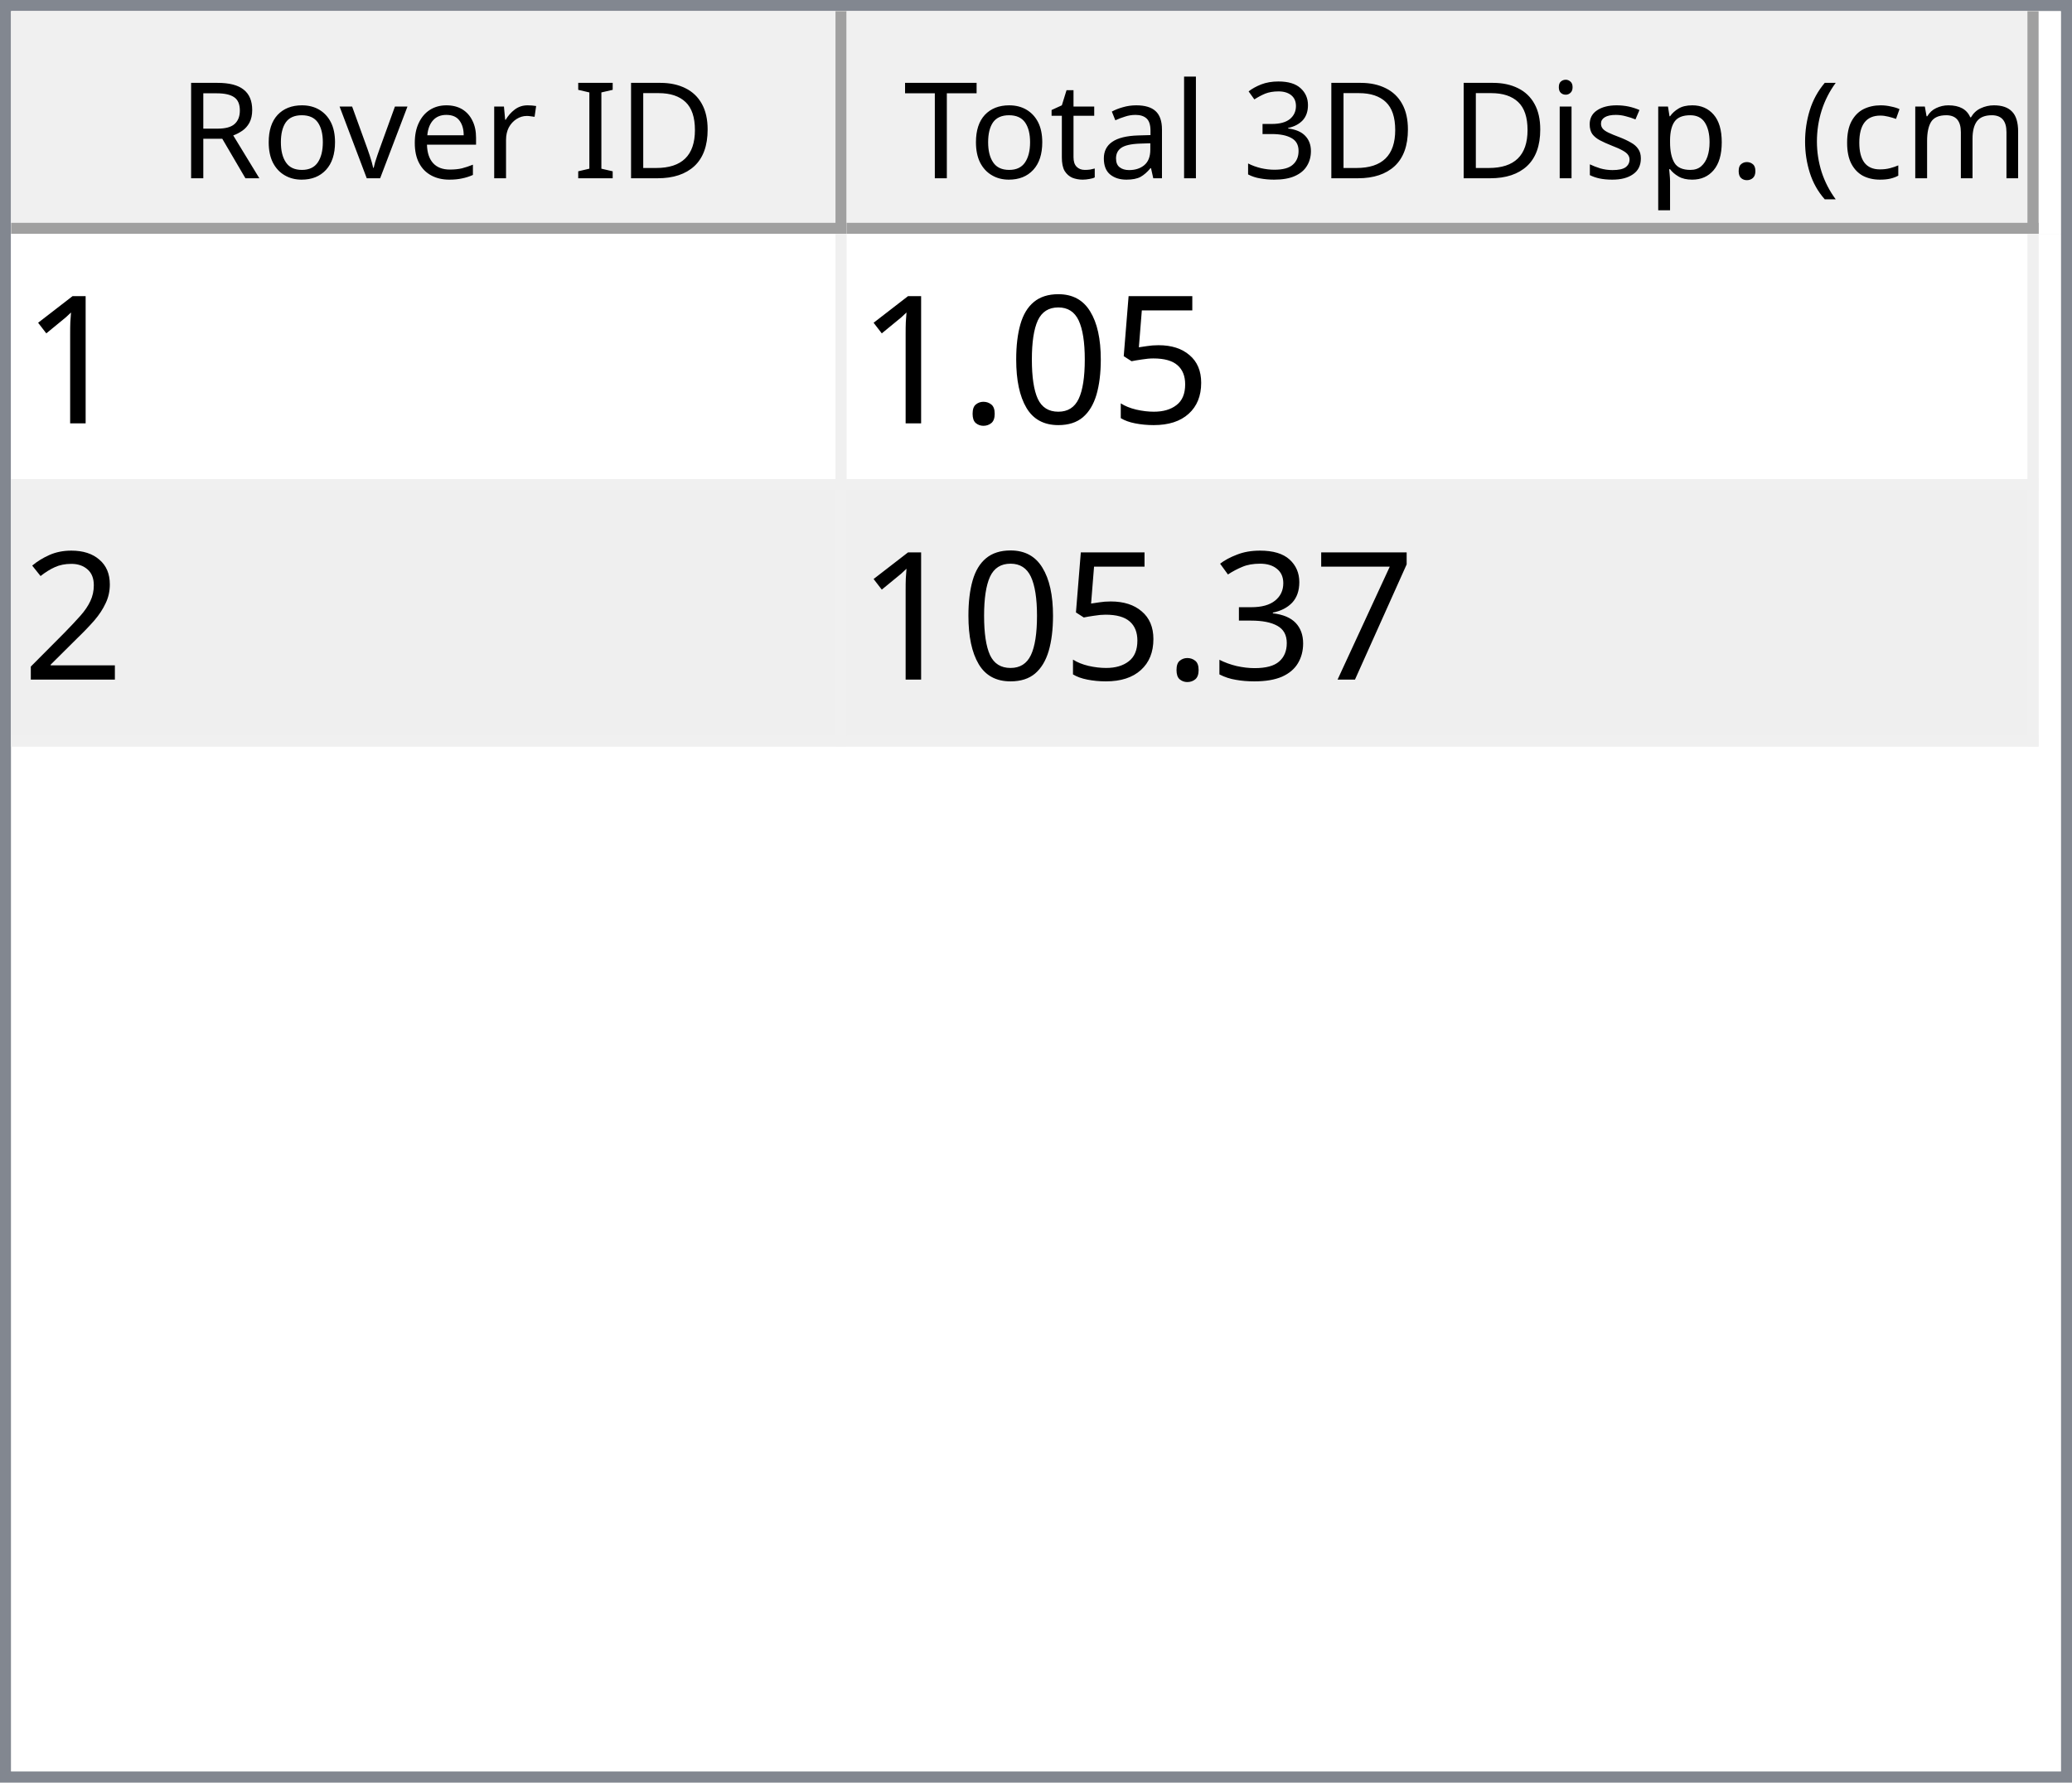
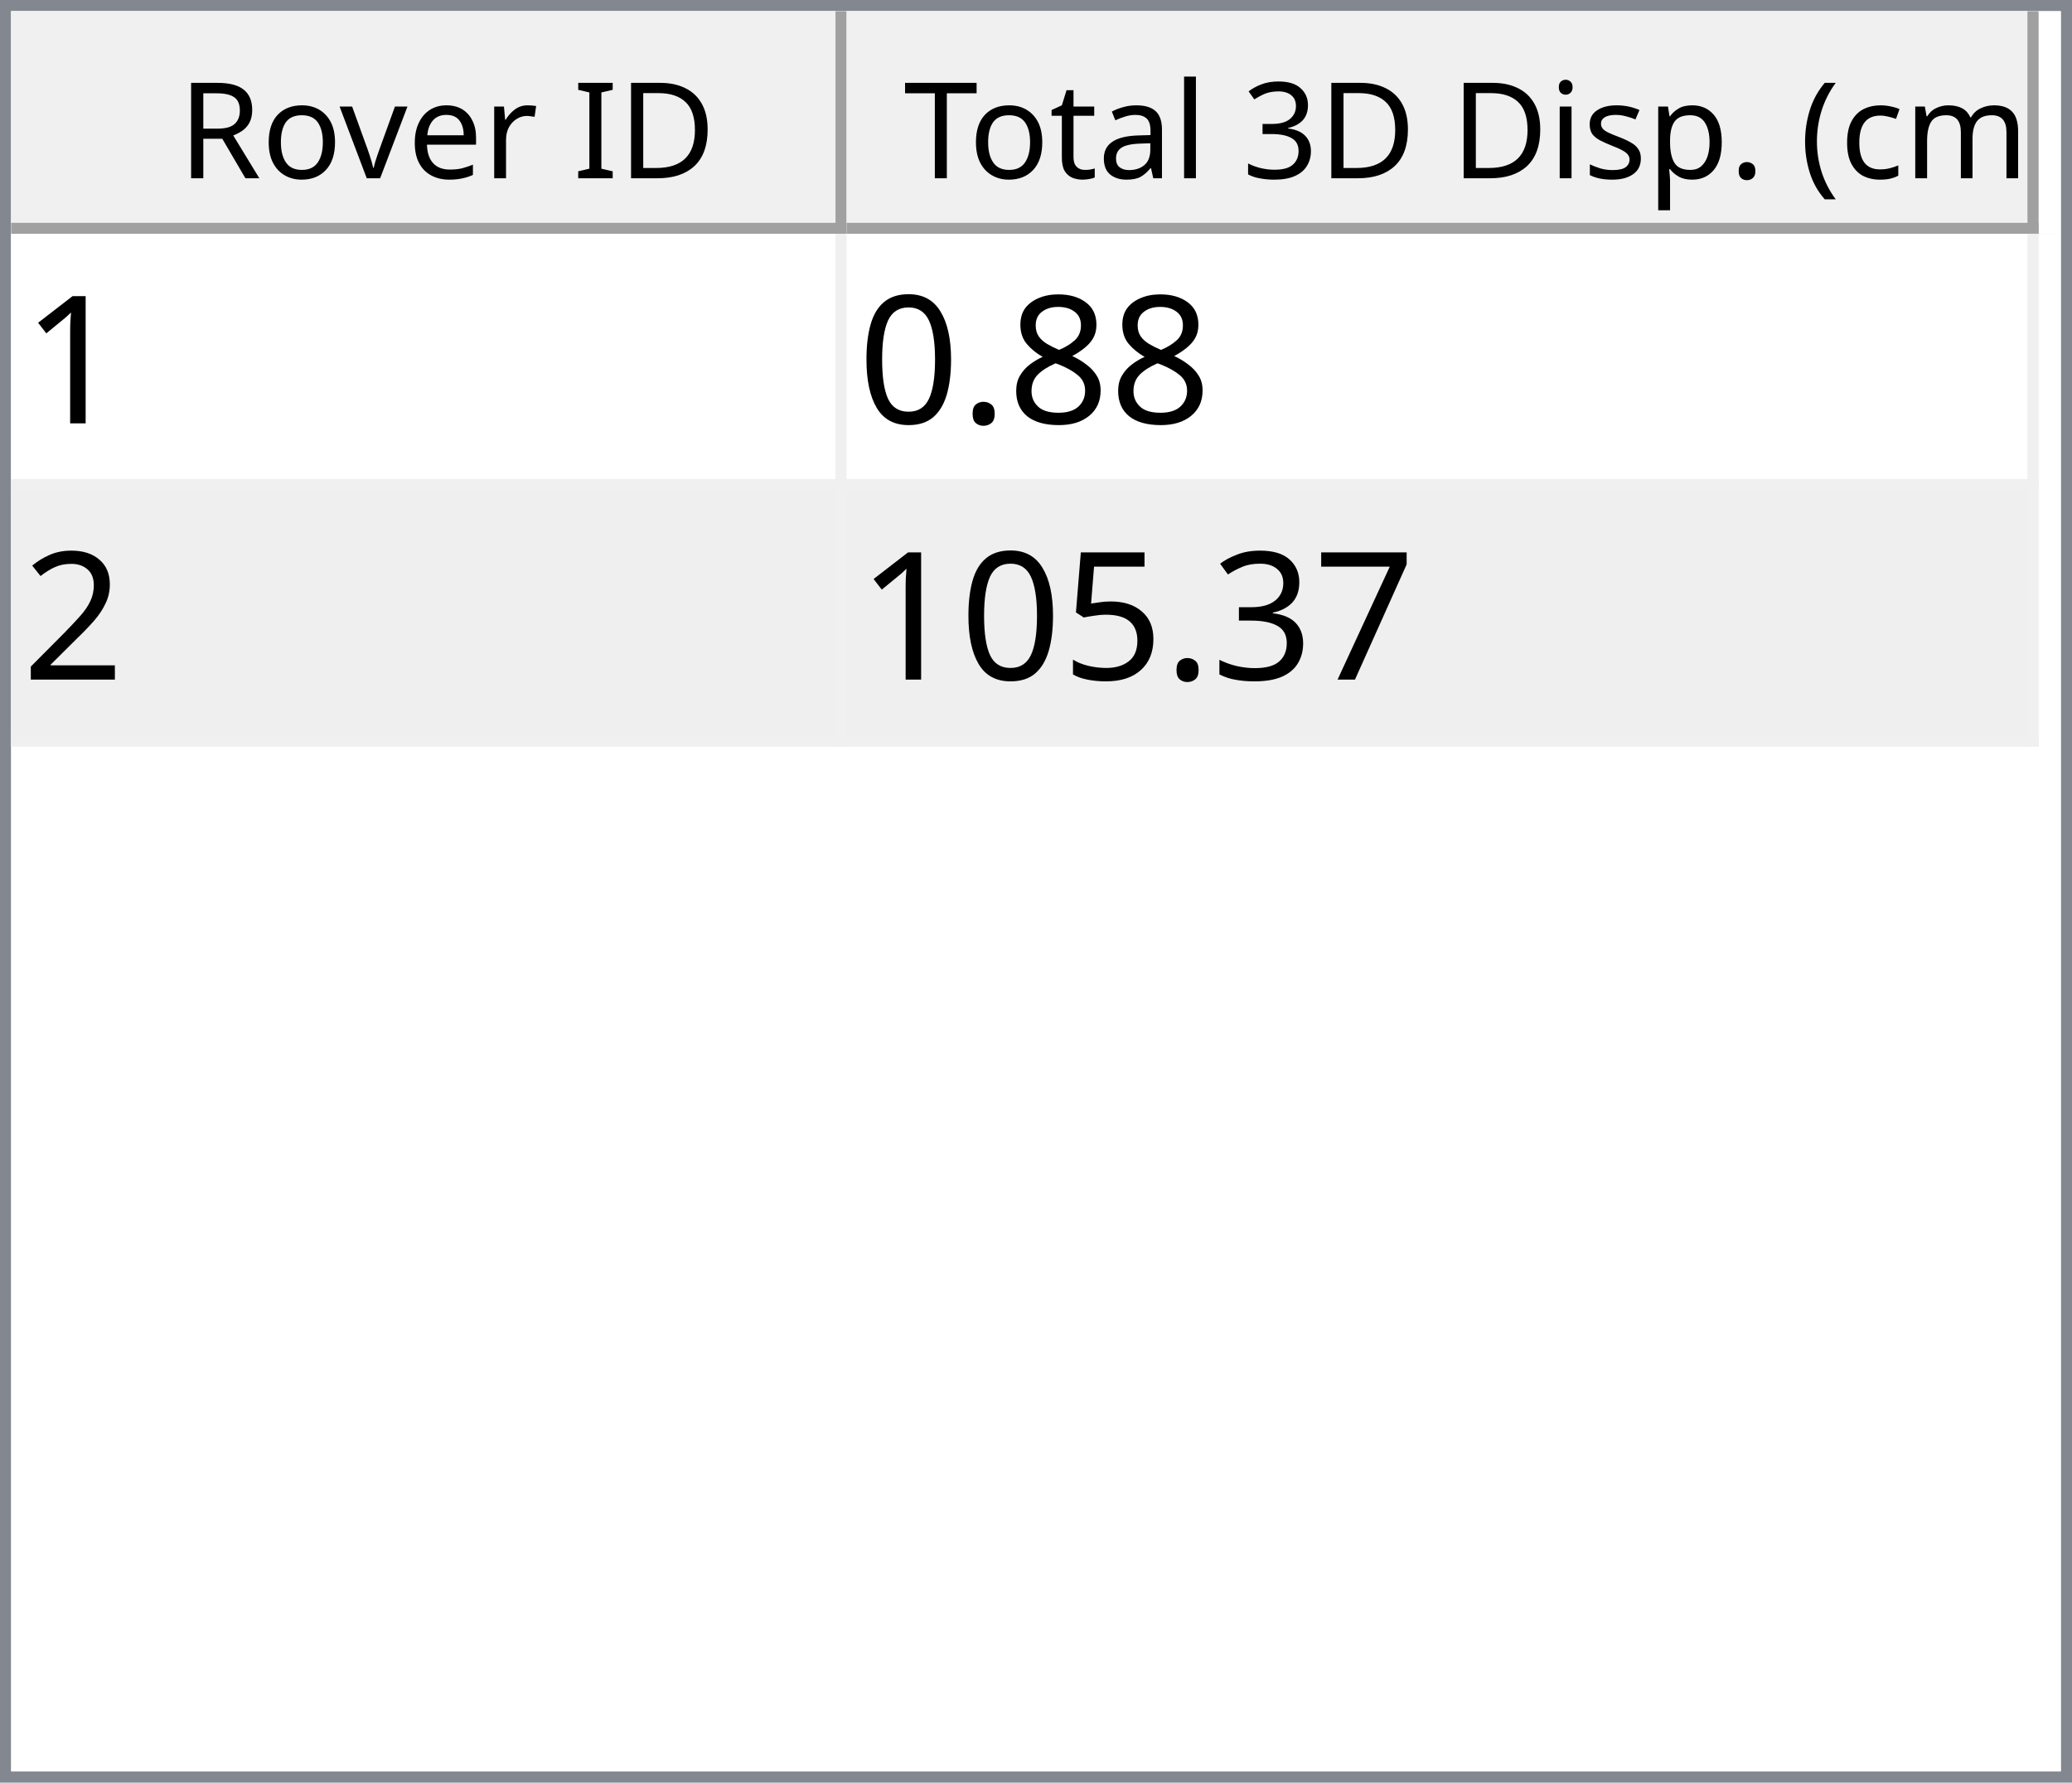
<svg xmlns="http://www.w3.org/2000/svg" style="fill-opacity:1; color-rendering:auto; color-interpolation:auto; text-rendering:auto; stroke:black; stroke-linecap:square; stroke-miterlimit:10; shape-rendering:auto; stroke-opacity:1; fill:black; stroke-dasharray:none; font-weight:normal; stroke-width:1; font-family:'Dialog'; font-style:normal; stroke-linejoin:miter; font-size:12px; stroke-dashoffset:0; image-rendering:auto;" width="186" height="160">
  <defs id="genericDefs" />
  <g>
    <defs id="defs1">
      <clipPath clipPathUnits="userSpaceOnUse" id="clipPath1">
        <path d="M0 0 L186 0 L186 160 L0 160 L0 0 Z" />
      </clipPath>
      <clipPath clipPathUnits="userSpaceOnUse" id="clipPath2">
        <path d="M0 0 L0 160 L186 160 L186 0 Z" />
      </clipPath>
      <clipPath clipPathUnits="userSpaceOnUse" id="clipPath3">
        <path d="M0 0 L0 20 L184 20 L184 0 Z" />
      </clipPath>
      <clipPath clipPathUnits="userSpaceOnUse" id="clipPath4">
        <path d="M0 0 L0 20 L75 20 L75 0 Z" />
      </clipPath>
      <clipPath clipPathUnits="userSpaceOnUse" id="clipPath5">
        <path d="M1 1 L1 19 L74 19 L74 1 Z" />
      </clipPath>
      <clipPath clipPathUnits="userSpaceOnUse" id="clipPath6">
        <path d="M0 0 L0 18 L73 18 L73 0 Z" />
      </clipPath>
      <clipPath clipPathUnits="userSpaceOnUse" id="clipPath7">
        <path d="M-0.5 -0.5 L-0.5 19.5 L74.5 19.5 L74.5 -0.5 Z" />
      </clipPath>
      <clipPath clipPathUnits="userSpaceOnUse" id="clipPath8">
        <path d="M0 0 L0 20 L107 20 L107 0 Z" />
      </clipPath>
      <clipPath clipPathUnits="userSpaceOnUse" id="clipPath9">
        <path d="M1 1 L1 19 L106 19 L106 1 Z" />
      </clipPath>
      <clipPath clipPathUnits="userSpaceOnUse" id="clipPath10">
        <path d="M0 0 L0 18 L105 18 L105 0 Z" />
      </clipPath>
      <clipPath clipPathUnits="userSpaceOnUse" id="clipPath11">
        <path d="M-0.5 -0.5 L-0.5 19.5 L106.5 19.5 L106.5 -0.5 Z" />
      </clipPath>
      <clipPath clipPathUnits="userSpaceOnUse" id="clipPath12">
        <path d="M0 0 L0 138 L184 138 L184 0 Z" />
      </clipPath>
      <clipPath clipPathUnits="userSpaceOnUse" id="clipPath13">
        <path d="M0 0 L0 46 L182 46 L182 0 Z" />
      </clipPath>
      <clipPath clipPathUnits="userSpaceOnUse" id="clipPath14">
        <path d="M-0.5 -0.5 L-0.5 45.5 L181.5 45.5 L181.5 -0.5 Z" />
      </clipPath>
      <clipPath clipPathUnits="userSpaceOnUse" id="clipPath15">
        <path d="M0 0 L0 22 L74 22 L74 0 Z" />
      </clipPath>
      <clipPath clipPathUnits="userSpaceOnUse" id="clipPath16">
        <path d="M0 0 L0 22 L106 22 L106 0 Z" />
      </clipPath>
      <font horiz-adv-x="64.551" id="font1">
        <font-face ascent="107.91" descent="25.098" units-per-em="100" style="font-style:normal; font-family:Segoe UI; font-weight:normal;" />
        <missing-glyph horiz-adv-x="64.551" d="M8.109 0 L8.109 68.266 L56.453 68.266 L56.453 0 L8.109 0 ZM15.328 7.234 L49.219 7.234 L49.219 61.031 L15.328 61.031 L15.328 7.234 Z" />
        <glyph unicode="D" horiz-adv-x="70.117" d="M9.188 0 L9.188 70.016 L28.516 70.016 Q65.531 70.016 65.531 35.891 Q65.531 19.672 55.25 9.836 Q44.969 0 27.734 0 L9.188 0 ZM17.391 62.594 L17.391 7.422 L27.828 7.422 Q41.609 7.422 49.273 14.797 Q56.938 22.172 56.938 35.688 Q56.938 62.594 28.328 62.594 L17.391 62.594 Z" />
        <glyph unicode="I" horiz-adv-x="26.611" d="M17.391 0 L9.188 0 L9.188 70.016 L17.391 70.016 L17.391 0 Z" />
        <glyph unicode=" " horiz-adv-x="27.393" d="" />
        <glyph unicode="r" horiz-adv-x="34.766" d="M34.188 41.891 Q32.078 43.5 28.125 43.5 Q23 43.5 19.555 38.672 Q16.109 33.844 16.109 25.484 L16.109 0 L8.109 0 L8.109 50 L16.109 50 L16.109 39.703 L16.312 39.703 Q18.016 44.969 21.531 47.922 Q25.047 50.875 29.391 50.875 Q32.516 50.875 34.188 50.203 L34.188 41.891 Z" />
        <glyph unicode="e" horiz-adv-x="52.295" d="M48.297 23 L12.984 23 Q13.188 14.656 17.484 10.109 Q21.781 5.562 29.297 5.562 Q37.75 5.562 44.828 11.141 L44.828 3.609 Q38.234 -1.172 27.391 -1.172 Q16.797 -1.172 10.742 5.641 Q4.688 12.453 4.688 24.812 Q4.688 36.469 11.305 43.82 Q17.922 51.172 27.734 51.172 Q37.547 51.172 42.922 44.828 Q48.297 38.484 48.297 27.203 L48.297 23 ZM40.094 29.781 Q40.047 36.719 36.75 40.578 Q33.453 44.438 27.594 44.438 Q21.922 44.438 17.969 40.383 Q14.016 36.328 13.094 29.781 L40.094 29.781 Z" />
        <glyph unicode="v" horiz-adv-x="47.9" d="M47.406 50 L27.484 0 L19.625 0 L0.688 50 L9.469 50 L22.172 13.672 Q23.578 9.672 23.922 6.688 L24.125 6.688 Q24.609 10.453 25.688 13.484 L38.969 50 L47.406 50 Z" />
        <glyph unicode="o" horiz-adv-x="58.594" d="M29 -1.172 Q17.922 -1.172 11.305 5.836 Q4.688 12.844 4.688 24.422 Q4.688 37.016 11.57 44.094 Q18.453 51.172 30.172 51.172 Q41.359 51.172 47.633 44.289 Q53.906 37.406 53.906 25.203 Q53.906 13.234 47.141 6.031 Q40.375 -1.172 29 -1.172 ZM29.594 44.438 Q21.875 44.438 17.383 39.188 Q12.891 33.938 12.891 24.703 Q12.891 15.828 17.43 10.695 Q21.969 5.562 29.594 5.562 Q37.359 5.562 41.531 10.594 Q45.703 15.625 45.703 24.906 Q45.703 34.281 41.531 39.359 Q37.359 44.438 29.594 44.438 Z" />
        <glyph unicode="R" horiz-adv-x="59.814" d="M59.375 0 L49.609 0 L37.891 19.625 Q36.281 22.359 34.766 24.289 Q33.25 26.219 31.664 27.438 Q30.078 28.656 28.25 29.219 Q26.422 29.781 24.125 29.781 L17.391 29.781 L17.391 0 L9.188 0 L9.188 70.016 L30.078 70.016 Q34.672 70.016 38.555 68.867 Q42.438 67.719 45.289 65.375 Q48.141 63.031 49.758 59.547 Q51.375 56.062 51.375 51.375 Q51.375 47.703 50.273 44.656 Q49.172 41.609 47.148 39.211 Q45.125 36.812 42.266 35.133 Q39.406 33.453 35.844 32.516 L35.844 32.328 Q37.594 31.547 38.891 30.547 Q40.188 29.547 41.359 28.18 Q42.531 26.812 43.68 25.078 Q44.828 23.344 46.234 21.047 L59.375 0 ZM17.391 62.594 L17.391 37.203 L28.516 37.203 Q31.594 37.203 34.203 38.133 Q36.812 39.062 38.719 40.797 Q40.625 42.531 41.703 45.047 Q42.781 47.562 42.781 50.688 Q42.781 56.297 39.141 59.445 Q35.5 62.594 28.609 62.594 L17.391 62.594 Z" />
        <glyph unicode=")" horiz-adv-x="30.176" d="M8.297 -15.922 L1.172 -15.922 Q16.406 2.344 16.406 26.812 Q16.406 51.469 1.078 70.016 L8.297 70.016 Q23.531 52.156 23.531 26.703 Q23.531 1.375 8.297 -15.922 Z" />
        <glyph unicode="m" horiz-adv-x="86.133" d="M79.109 0 L71.094 0 L71.094 28.719 Q71.094 37.016 68.531 40.727 Q65.969 44.438 59.906 44.438 Q54.781 44.438 51.195 39.75 Q47.609 35.062 47.609 28.516 L47.609 0 L39.594 0 L39.594 29.688 Q39.594 44.438 28.219 44.438 Q22.953 44.438 19.531 40.016 Q16.109 35.594 16.109 28.516 L16.109 0 L8.109 0 L8.109 50 L16.109 50 L16.109 42.094 L16.312 42.094 Q21.625 51.172 31.844 51.172 Q36.969 51.172 40.773 48.312 Q44.578 45.453 46 40.828 Q51.562 51.172 62.594 51.172 Q79.109 51.172 79.109 30.812 L79.109 0 Z" />
        <glyph unicode="c" horiz-adv-x="46.191" d="M42.188 2.297 Q36.422 -1.172 28.516 -1.172 Q17.828 -1.172 11.258 5.789 Q4.688 12.75 4.688 23.828 Q4.688 36.188 11.766 43.68 Q18.844 51.172 30.672 51.172 Q37.25 51.172 42.281 48.734 L42.281 40.531 Q36.719 44.438 30.375 44.438 Q22.703 44.438 17.797 38.945 Q12.891 33.453 12.891 24.516 Q12.891 15.719 17.508 10.641 Q22.125 5.562 29.891 5.562 Q36.422 5.562 42.188 9.906 L42.188 2.297 Z" />
        <glyph unicode="(" horiz-adv-x="30.176" d="M29.109 -15.922 L21.969 -15.922 Q6.844 1.375 6.844 26.703 Q6.844 52.156 21.969 70.016 L29.203 70.016 Q13.875 51.469 13.875 26.812 Q13.875 2.344 29.109 -15.922 Z" />
        <glyph unicode="." horiz-adv-x="21.68" d="M10.891 -1.078 Q8.641 -1.078 7.055 0.539 Q5.469 2.156 5.469 4.391 Q5.469 6.641 7.055 8.273 Q8.641 9.906 10.891 9.906 Q13.188 9.906 14.797 8.273 Q16.406 6.641 16.406 4.391 Q16.406 2.156 14.797 0.539 Q13.188 -1.078 10.891 -1.078 Z" />
        <glyph unicode="p" horiz-adv-x="58.789" d="M16.312 7.234 L16.109 7.234 L16.109 -23 L8.109 -23 L8.109 50 L16.109 50 L16.109 41.219 L16.312 41.219 Q22.219 51.172 33.594 51.172 Q43.266 51.172 48.688 44.461 Q54.109 37.75 54.109 26.469 Q54.109 13.922 48 6.375 Q41.891 -1.172 31.297 -1.172 Q21.578 -1.172 16.312 7.234 ZM16.109 27.391 L16.109 20.406 Q16.109 14.203 20.141 9.883 Q24.172 5.562 30.375 5.562 Q37.641 5.562 41.773 11.133 Q45.906 16.703 45.906 26.609 Q45.906 34.969 42.047 39.703 Q38.188 44.438 31.594 44.438 Q24.609 44.438 20.359 39.578 Q16.109 34.719 16.109 27.391 Z" />
        <glyph unicode="s" horiz-adv-x="42.432" d="M5.078 1.812 L5.078 10.406 Q11.625 5.562 19.484 5.562 Q30.031 5.562 30.031 12.594 Q30.031 14.594 29.125 15.992 Q28.219 17.391 26.68 18.461 Q25.141 19.531 23.07 20.383 Q21 21.234 18.609 22.172 Q15.281 23.484 12.766 24.828 Q10.25 26.172 8.57 27.859 Q6.891 29.547 6.031 31.695 Q5.172 33.844 5.172 36.719 Q5.172 40.234 6.789 42.945 Q8.406 45.656 11.086 47.484 Q13.766 49.312 17.211 50.242 Q20.656 51.172 24.312 51.172 Q30.812 51.172 35.938 48.922 L35.938 40.828 Q30.422 44.438 23.25 44.438 Q21 44.438 19.195 43.922 Q17.391 43.406 16.094 42.477 Q14.797 41.547 14.086 40.258 Q13.375 38.969 13.375 37.406 Q13.375 35.453 14.086 34.133 Q14.797 32.812 16.164 31.789 Q17.531 30.766 19.484 29.938 Q21.438 29.109 23.922 28.125 Q27.25 26.859 29.883 25.516 Q32.516 24.172 34.375 22.484 Q36.234 20.797 37.234 18.602 Q38.234 16.406 38.234 13.375 Q38.234 9.672 36.602 6.938 Q34.969 4.203 32.234 2.398 Q29.5 0.594 25.93 -0.289 Q22.359 -1.172 18.453 -1.172 Q10.75 -1.172 5.078 1.812 Z" />
        <glyph unicode="i" horiz-adv-x="24.219" d="M12.203 62.703 Q10.062 62.703 8.547 64.164 Q7.031 65.625 7.031 67.875 Q7.031 70.125 8.547 71.609 Q10.062 73.094 12.203 73.094 Q14.406 73.094 15.945 71.609 Q17.484 70.125 17.484 67.875 Q17.484 65.719 15.945 64.211 Q14.406 62.703 12.203 62.703 ZM16.109 0 L8.109 0 L8.109 50 L16.109 50 L16.109 0 Z" />
        <glyph unicode="3" horiz-adv-x="53.906" d="M46.531 19.828 Q46.531 15.094 44.75 11.211 Q42.969 7.328 39.719 4.57 Q36.469 1.812 31.93 0.297 Q27.391 -1.219 21.922 -1.219 Q11.922 -1.219 6 2.594 L6 11.188 Q13.094 5.609 22.219 5.609 Q25.875 5.609 28.828 6.539 Q31.781 7.469 33.906 9.227 Q36.031 10.984 37.18 13.477 Q38.328 15.969 38.328 19.094 Q38.328 32.812 18.797 32.812 L12.984 32.812 L12.984 39.594 L18.5 39.594 Q35.797 39.594 35.797 52.484 Q35.797 64.406 22.609 64.406 Q15.188 64.406 8.688 59.422 L8.688 67.188 Q15.375 71.188 24.609 71.188 Q29 71.188 32.57 69.969 Q36.141 68.75 38.68 66.555 Q41.219 64.359 42.609 61.281 Q44 58.203 44 54.5 Q44 40.672 30.031 36.719 L30.031 36.531 Q33.594 36.141 36.625 34.797 Q39.656 33.453 41.852 31.305 Q44.047 29.156 45.289 26.25 Q46.531 23.344 46.531 19.828 Z" />
        <glyph unicode="l" horiz-adv-x="24.219" d="M16.109 0 L8.109 0 L8.109 74.031 L16.109 74.031 L16.109 0 Z" />
        <glyph unicode="a" horiz-adv-x="50.879" d="M43.891 0 L35.891 0 L35.891 7.812 L35.688 7.812 Q30.469 -1.172 20.312 -1.172 Q12.844 -1.172 8.617 2.781 Q4.391 6.734 4.391 13.281 Q4.391 27.297 20.906 29.594 L35.891 31.688 Q35.891 44.438 25.594 44.438 Q16.547 44.438 9.281 38.281 L9.281 46.484 Q16.656 51.172 26.266 51.172 Q43.891 51.172 43.891 32.516 L43.891 0 ZM35.891 25.297 L23.828 23.641 Q18.266 22.859 15.43 20.875 Q12.594 18.891 12.594 13.875 Q12.594 10.203 15.211 7.883 Q17.828 5.562 22.172 5.562 Q28.125 5.562 32.008 9.742 Q35.891 13.922 35.891 20.312 L35.891 25.297 Z" />
        <glyph unicode="t" horiz-adv-x="33.887" d="M31.297 0.484 Q28.469 -1.078 23.828 -1.078 Q10.688 -1.078 10.688 13.578 L10.688 43.172 L2.094 43.172 L2.094 50 L10.688 50 L10.688 62.203 L18.703 64.797 L18.703 50 L31.297 50 L31.297 43.172 L18.703 43.172 L18.703 14.984 Q18.703 9.969 20.414 7.82 Q22.125 5.672 26.078 5.672 Q29.109 5.672 31.297 7.328 L31.297 0.484 Z" />
        <glyph unicode="T" horiz-adv-x="52.393" d="M50.594 62.594 L30.375 62.594 L30.375 0 L22.172 0 L22.172 62.594 L2 62.594 L2 70.016 L50.594 70.016 L50.594 62.594 Z" />
      </font>
      <font horiz-adv-x="75.0" id="font2">
        <font-face ascent="100.537" descent="21.973" units-per-em="100" style="font-style:normal; font-family:sans-serif; font-weight:normal;" />
        <missing-glyph horiz-adv-x="75.0" d="M12.5 0 L12.5 62.5 L62.5 62.5 L62.5 0 L12.5 0 ZM14.062 1.562 L60.938 1.562 L60.938 60.938 L14.062 60.938 L14.062 1.562 Z" />
        <glyph unicode="1" horiz-adv-x="55.615" d="M37.25 0 L28.469 0 L28.469 56 Q25.297 52.984 20.141 49.953 Q14.984 46.922 10.891 45.406 L10.891 53.906 Q18.266 57.375 23.781 62.305 Q29.297 67.234 31.594 71.875 L37.25 71.875 L37.25 0 Z" />
-         <glyph unicode="5" horiz-adv-x="55.615" d="M4.156 18.75 L13.375 19.531 Q14.406 12.797 18.141 9.398 Q21.875 6 27.156 6 Q33.5 6 37.891 10.789 Q42.281 15.578 42.281 23.484 Q42.281 31 38.062 35.352 Q33.844 39.703 27 39.703 Q22.75 39.703 19.336 37.773 Q15.922 35.844 13.969 32.766 L5.719 33.844 L12.641 70.609 L48.25 70.609 L48.25 62.203 L19.672 62.203 L15.828 42.969 Q22.266 47.469 29.344 47.469 Q38.719 47.469 45.164 40.969 Q51.609 34.469 51.609 24.266 Q51.609 14.547 45.953 7.469 Q39.062 -1.219 27.156 -1.219 Q17.391 -1.219 11.211 4.25 Q5.031 9.719 4.156 18.75 Z" />
+         <glyph unicode="8" horiz-adv-x="55.615" d="M17.672 38.812 Q12.203 40.828 9.57 44.539 Q6.938 48.25 6.938 53.422 Q6.938 61.234 12.555 66.555 Q18.172 71.875 27.484 71.875 Q36.859 71.875 42.578 66.43 Q48.297 60.984 48.297 53.172 Q48.297 48.188 45.68 44.508 Q43.062 40.828 37.75 38.812 Q44.344 36.672 47.781 31.883 Q51.219 27.094 51.219 20.453 Q51.219 11.281 44.727 5.031 Q38.234 -1.219 27.641 -1.219 Q17.047 -1.219 10.547 5.055 Q4.047 11.328 4.047 20.703 Q4.047 27.688 7.594 32.398 Q11.141 37.109 17.672 38.812 ZM15.922 53.719 Q15.922 48.641 19.195 45.414 Q22.469 42.188 27.688 42.188 Q32.766 42.188 36.016 45.383 Q39.266 48.578 39.266 53.219 Q39.266 58.062 35.914 61.359 Q32.562 64.656 27.594 64.656 Q22.562 64.656 19.242 61.43 Q15.922 58.203 15.922 53.719 ZM13.094 20.656 Q13.094 16.891 14.875 13.375 Q16.656 9.859 20.172 7.93 Q23.688 6 27.734 6 Q34.031 6 38.133 10.055 Q42.234 14.109 42.234 20.359 Q42.234 26.703 38.016 30.859 Q33.797 35.016 27.438 35.016 Q21.234 35.016 17.164 30.914 Q13.094 26.812 13.094 20.656 Z" />
+         <glyph unicode="." horiz-adv-x="27.783" d="M9.078 0 L9.078 10.016 L19.094 10.016 L19.094 0 L9.078 0 Z" />
        <glyph unicode="0" horiz-adv-x="55.615" d="M4.156 35.297 Q4.156 48 6.766 55.742 Q9.375 63.484 14.523 67.68 Q19.672 71.875 27.484 71.875 Q33.25 71.875 37.594 69.555 Q41.938 67.234 44.773 62.867 Q47.609 58.5 49.219 52.227 Q50.828 45.953 50.828 35.297 Q50.828 22.703 48.242 14.969 Q45.656 7.234 40.508 3.008 Q35.359 -1.219 27.484 -1.219 Q17.141 -1.219 11.234 6.203 Q4.156 15.141 4.156 35.297 ZM13.188 35.297 Q13.188 17.672 17.312 11.836 Q21.438 6 27.484 6 Q33.547 6 37.672 11.859 Q41.797 17.719 41.797 35.297 Q41.797 52.984 37.672 58.789 Q33.547 64.594 27.391 64.594 Q21.344 64.594 17.719 59.469 Q13.188 52.938 13.188 35.297 Z" />
-         <glyph unicode="." horiz-adv-x="27.783" d="M9.078 0 L9.078 10.016 L19.094 10.016 L19.094 0 L9.078 0 Z" />
        <glyph unicode="2" horiz-adv-x="55.615" d="M50.344 8.453 L50.344 0 L3.031 0 Q2.938 3.172 4.047 6.109 Q5.859 10.938 9.836 15.625 Q13.812 20.312 21.344 26.469 Q33.016 36.031 37.117 41.625 Q41.219 47.219 41.219 52.203 Q41.219 57.422 37.477 61.008 Q33.734 64.594 27.734 64.594 Q21.391 64.594 17.578 60.789 Q13.766 56.984 13.719 50.25 L4.688 51.172 Q5.609 61.281 11.664 66.578 Q17.719 71.875 27.938 71.875 Q38.234 71.875 44.242 66.164 Q50.25 60.453 50.25 52 Q50.25 47.703 48.492 43.555 Q46.734 39.406 42.656 34.812 Q38.578 30.219 29.109 22.219 Q21.188 15.578 18.945 13.211 Q16.703 10.844 15.234 8.453 L50.344 8.453 Z" />
        <glyph unicode="7" horiz-adv-x="55.615" d="M4.734 62.203 L4.734 70.656 L51.078 70.656 L51.078 63.812 Q44.234 56.547 37.523 44.484 Q30.812 32.422 27.156 19.672 Q24.516 10.688 23.781 0 L14.75 0 Q14.891 8.453 18.062 20.414 Q21.234 32.375 27.172 43.484 Q33.109 54.594 39.797 62.203 L4.734 62.203 Z" />
        <glyph unicode="3" horiz-adv-x="55.615" d="M4.203 18.891 L12.984 20.062 Q14.5 12.594 18.141 9.297 Q21.781 6 27 6 Q33.203 6 37.477 10.297 Q41.75 14.594 41.75 20.953 Q41.75 27 37.797 30.93 Q33.844 34.859 27.734 34.859 Q25.25 34.859 21.531 33.891 L22.516 41.609 Q23.391 41.5 23.922 41.5 Q29.547 41.5 34.039 44.43 Q38.531 47.359 38.531 53.469 Q38.531 58.297 35.258 61.477 Q31.984 64.656 26.812 64.656 Q21.688 64.656 18.266 61.43 Q14.844 58.203 13.875 51.766 L5.078 53.328 Q6.688 62.156 12.398 67.016 Q18.109 71.875 26.609 71.875 Q32.469 71.875 37.398 69.359 Q42.328 66.844 44.945 62.5 Q47.562 58.156 47.562 53.266 Q47.562 48.641 45.07 44.828 Q42.578 41.016 37.703 38.766 Q44.047 37.312 47.562 32.695 Q51.078 28.078 51.078 21.141 Q51.078 11.766 44.242 5.25 Q37.406 -1.266 26.953 -1.266 Q17.531 -1.266 11.305 4.352 Q5.078 9.969 4.203 18.891 Z" />
+         <glyph unicode="5" horiz-adv-x="55.615" d="M4.156 18.75 L13.375 19.531 Q14.406 12.797 18.141 9.398 Q21.875 6 27.156 6 Q33.5 6 37.891 10.789 Q42.281 15.578 42.281 23.484 Q42.281 31 38.062 35.352 Q33.844 39.703 27 39.703 Q22.75 39.703 19.336 37.773 Q15.922 35.844 13.969 32.766 L5.719 33.844 L12.641 70.609 L48.25 70.609 L48.25 62.203 L19.672 62.203 L15.828 42.969 Q22.266 47.469 29.344 47.469 Q38.719 47.469 45.164 40.969 Q51.609 34.469 51.609 24.266 Q51.609 14.547 45.953 7.469 Q39.062 -1.219 27.156 -1.219 Q17.391 -1.219 11.211 4.25 Q5.031 9.719 4.156 18.75 Z" />
      </font>
    </defs>
    <g style="fill:white; stroke:white;">
      <rect x="0" y="0" width="186" style="clip-path:url(#clipPath1); stroke:none;" height="160" />
    </g>
    <g style="fill:white; text-rendering:optimizeSpeed; color-rendering:optimizeSpeed; image-rendering:optimizeSpeed; shape-rendering:crispEdges; stroke:white; color-interpolation:sRGB;">
      <rect x="0" width="186" height="160" y="0" style="stroke:none;" />
      <path style="stroke:none;" d="M0 160 L186 160 L186 0 L0 0 Z" />
    </g>
    <g style="fill:rgb(240,240,240); font-family:'Segoe UI'; stroke:rgb(240,240,240);">
      <rect x="0" y="0" width="186" style="clip-path:url(#clipPath2); stroke:none;" height="160" />
    </g>
    <g style="fill:rgb(130,135,144); font-family:'Segoe UI'; stroke:rgb(130,135,144);">
      <path d="M0 0 L186 0 L186 160 L0 160 L0 0 ZM1 1 L185 1 L185 159 L1 159 L1 1 Z" style="fill-rule:evenodd; clip-path:url(#clipPath2); stroke:none;" />
    </g>
    <g style="fill:white; font-family:'Segoe UI'; stroke:white;" transform="translate(1,1)">
      <rect x="0" y="0" width="184" style="clip-path:url(#clipPath3); stroke:none;" height="20" />
    </g>
    <g style="fill:rgb(240,240,240); font-family:'Segoe UI'; stroke:rgb(240,240,240);" transform="translate(1,1)">
      <rect x="0" y="0" width="75" style="clip-path:url(#clipPath4); stroke:none;" height="20" />
    </g>
    <g style="font-family:'Segoe UI';" transform="translate(2,2)">
      <text x="14" xml:space="preserve" y="14" style="clip-path:url(#clipPath6); stroke:none;">Rover ID</text>
    </g>
    <g style="fill:rgb(160,160,160); font-family:'Segoe UI'; stroke:rgb(160,160,160); stroke-linejoin:bevel;" transform="translate(1.5,1.5)">
      <line x1="74" x2="74" y1="0" style="fill:none; clip-path:url(#clipPath7);" y2="19" />
    </g>
    <g style="fill:rgb(160,160,160); font-family:'Segoe UI'; stroke:rgb(160,160,160); stroke-linejoin:bevel;" transform="matrix(1,0,0,1,1,1) translate(0.5,0.5)">
      <line x1="0" x2="74" y1="19" style="fill:none; clip-path:url(#clipPath7);" y2="19" />
    </g>
    <g style="fill:rgb(240,240,240); font-family:'Segoe UI'; stroke:rgb(240,240,240);" transform="translate(76,1)">
      <rect x="0" y="0" width="107" style="clip-path:url(#clipPath8); stroke:none;" height="20" />
    </g>
    <g style="font-family:'Segoe UI';" transform="translate(77,2)">
      <text x="1" xml:space="preserve" y="14" style="clip-path:url(#clipPath10); stroke:none;"> Total 3D Disp. (cm)</text>
    </g>
    <g style="fill:rgb(160,160,160); font-family:'Segoe UI'; stroke:rgb(160,160,160); stroke-linejoin:bevel;" transform="translate(76.5,1.5)">
      <line x1="106" x2="106" y1="0" style="fill:none; clip-path:url(#clipPath11);" y2="19" />
    </g>
    <g style="fill:rgb(160,160,160); font-family:'Segoe UI'; stroke:rgb(160,160,160); stroke-linejoin:bevel;" transform="matrix(1,0,0,1,76,1) translate(0.5,0.5)">
      <line x1="0" x2="106" y1="19" style="fill:none; clip-path:url(#clipPath11);" y2="19" />
    </g>
    <g style="fill:white; font-family:'Segoe UI'; stroke:white;" transform="translate(1,21)">
      <rect x="0" y="0" width="184" style="clip-path:url(#clipPath12); stroke:none;" height="138" />
    </g>
    <g style="fill:rgb(240,240,240); font-size:16px; font-family:sans-serif; stroke:rgb(240,240,240);" transform="translate(1,21)">
      <rect x="0" y="0" width="182" style="clip-path:url(#clipPath13); stroke:none;" height="46" />
      <line transform="translate(0.5,0.5)" x1="0" x2="181" y1="22" style="clip-path:url(#clipPath14); fill:none; stroke-linejoin:bevel;" y2="22" />
    </g>
    <g transform="matrix(1,0,0,1,1,21) translate(0.5,0.5)" style="fill:rgb(240,240,240); font-size:16px; font-family:sans-serif; stroke:rgb(240,240,240); stroke-linejoin:bevel;">
      <line x1="0" x2="181" y1="45" style="fill:none; clip-path:url(#clipPath14);" y2="45" />
    </g>
    <g transform="matrix(1,0,0,1,1,21) translate(0.5,0.5)" style="fill:rgb(240,240,240); font-size:16px; font-family:sans-serif; stroke:rgb(240,240,240); stroke-linejoin:bevel;">
      <line x1="74" x2="74" y1="0" style="fill:none; clip-path:url(#clipPath14);" y2="45" />
    </g>
    <g transform="matrix(1,0,0,1,1,21) translate(0.5,0.5)" style="fill:rgb(240,240,240); font-size:16px; font-family:sans-serif; stroke:rgb(240,240,240); stroke-linejoin:bevel;">
      <line x1="181" x2="181" y1="0" style="fill:none; clip-path:url(#clipPath14);" y2="45" />
    </g>
    <g style="fill:white; font-size:16px; font-family:sans-serif; stroke:white;" transform="matrix(1,0,0,1,1,21)">
      <rect x="0" y="0" width="74" style="clip-path:url(#clipPath15); stroke:none;" height="22" />
      <text x="1" y="17" style="fill:black; clip-path:url(#clipPath15); stroke:none;" xml:space="preserve">1</text>
    </g>
    <g style="fill:white; font-size:16px; font-family:sans-serif; stroke:white;" transform="matrix(1,0,0,1,1,21) translate(75,0)">
      <rect x="0" y="0" width="106" style="clip-path:url(#clipPath16); stroke:none;" height="22" />
-       <text x="1" y="17" style="fill:black; clip-path:url(#clipPath16); stroke:none;" xml:space="preserve">1.05</text>
+       <text x="1" y="17" style="fill:black; clip-path:url(#clipPath16); stroke:none;" xml:space="preserve">0.88</text>
    </g>
    <g style="fill:rgb(239,239,239); font-size:16px; font-family:sans-serif; stroke:rgb(239,239,239);" transform="matrix(1,0,0,1,1,21) translate(0,23)">
      <rect x="0" y="0" width="74" style="clip-path:url(#clipPath15); stroke:none;" height="22" />
      <text x="1" y="17" style="fill:black; clip-path:url(#clipPath15); stroke:none;" xml:space="preserve">2</text>
    </g>
    <g style="fill:rgb(239,239,239); font-size:16px; font-family:sans-serif; stroke:rgb(239,239,239);" transform="matrix(1,0,0,1,1,21) translate(75,23)">
      <rect x="0" y="0" width="106" style="clip-path:url(#clipPath16); stroke:none;" height="22" />
      <text x="1" y="17" style="fill:black; clip-path:url(#clipPath16); stroke:none;" xml:space="preserve">105.37</text>
    </g>
  </g>
</svg>
